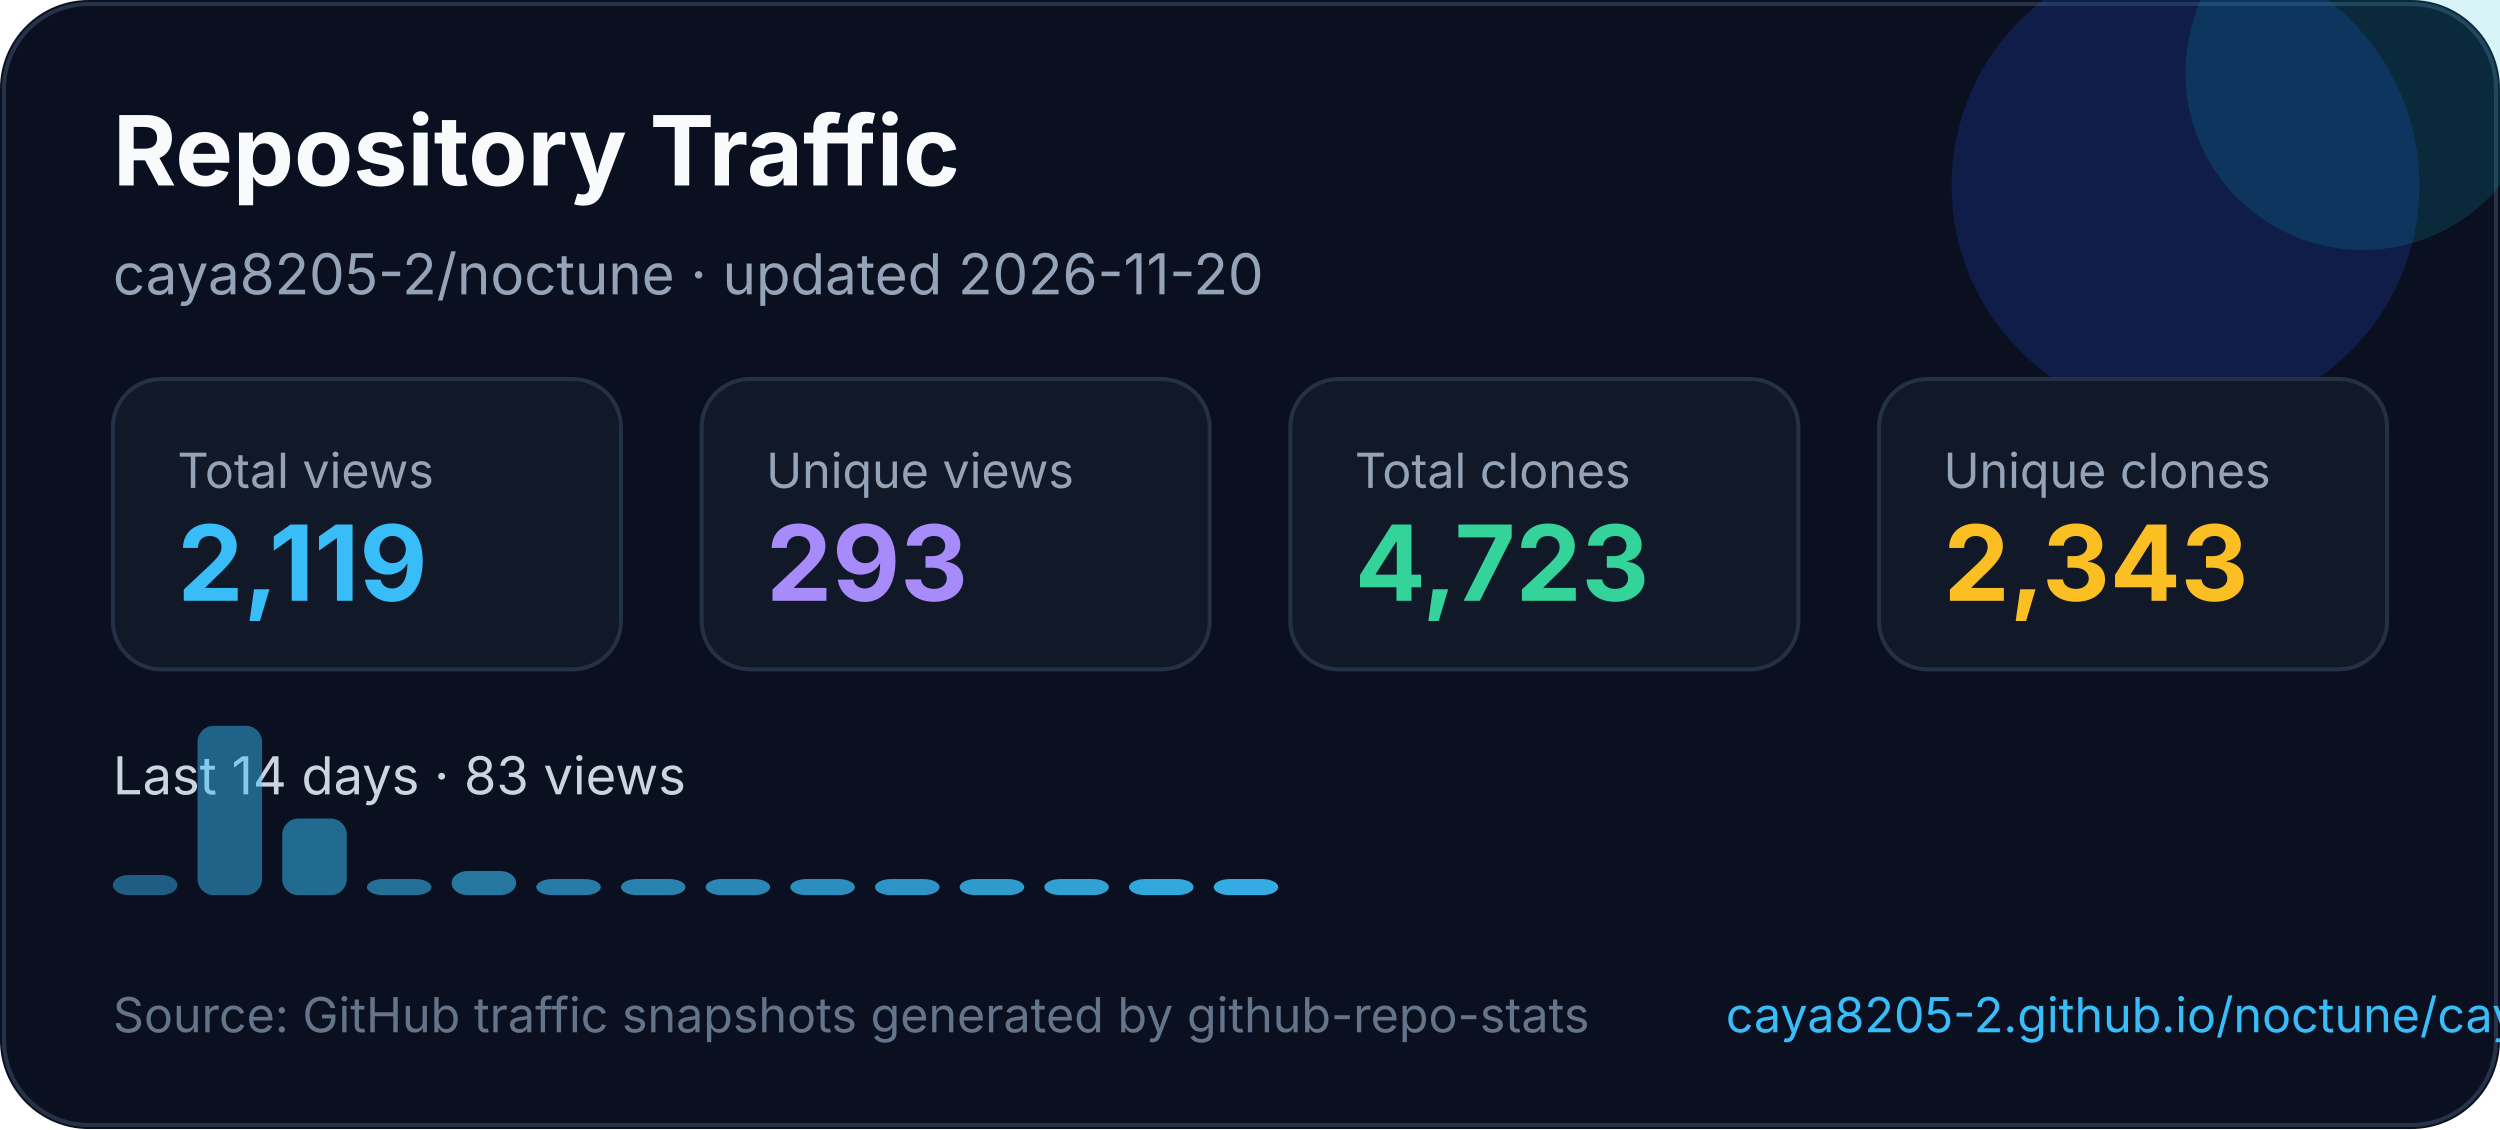
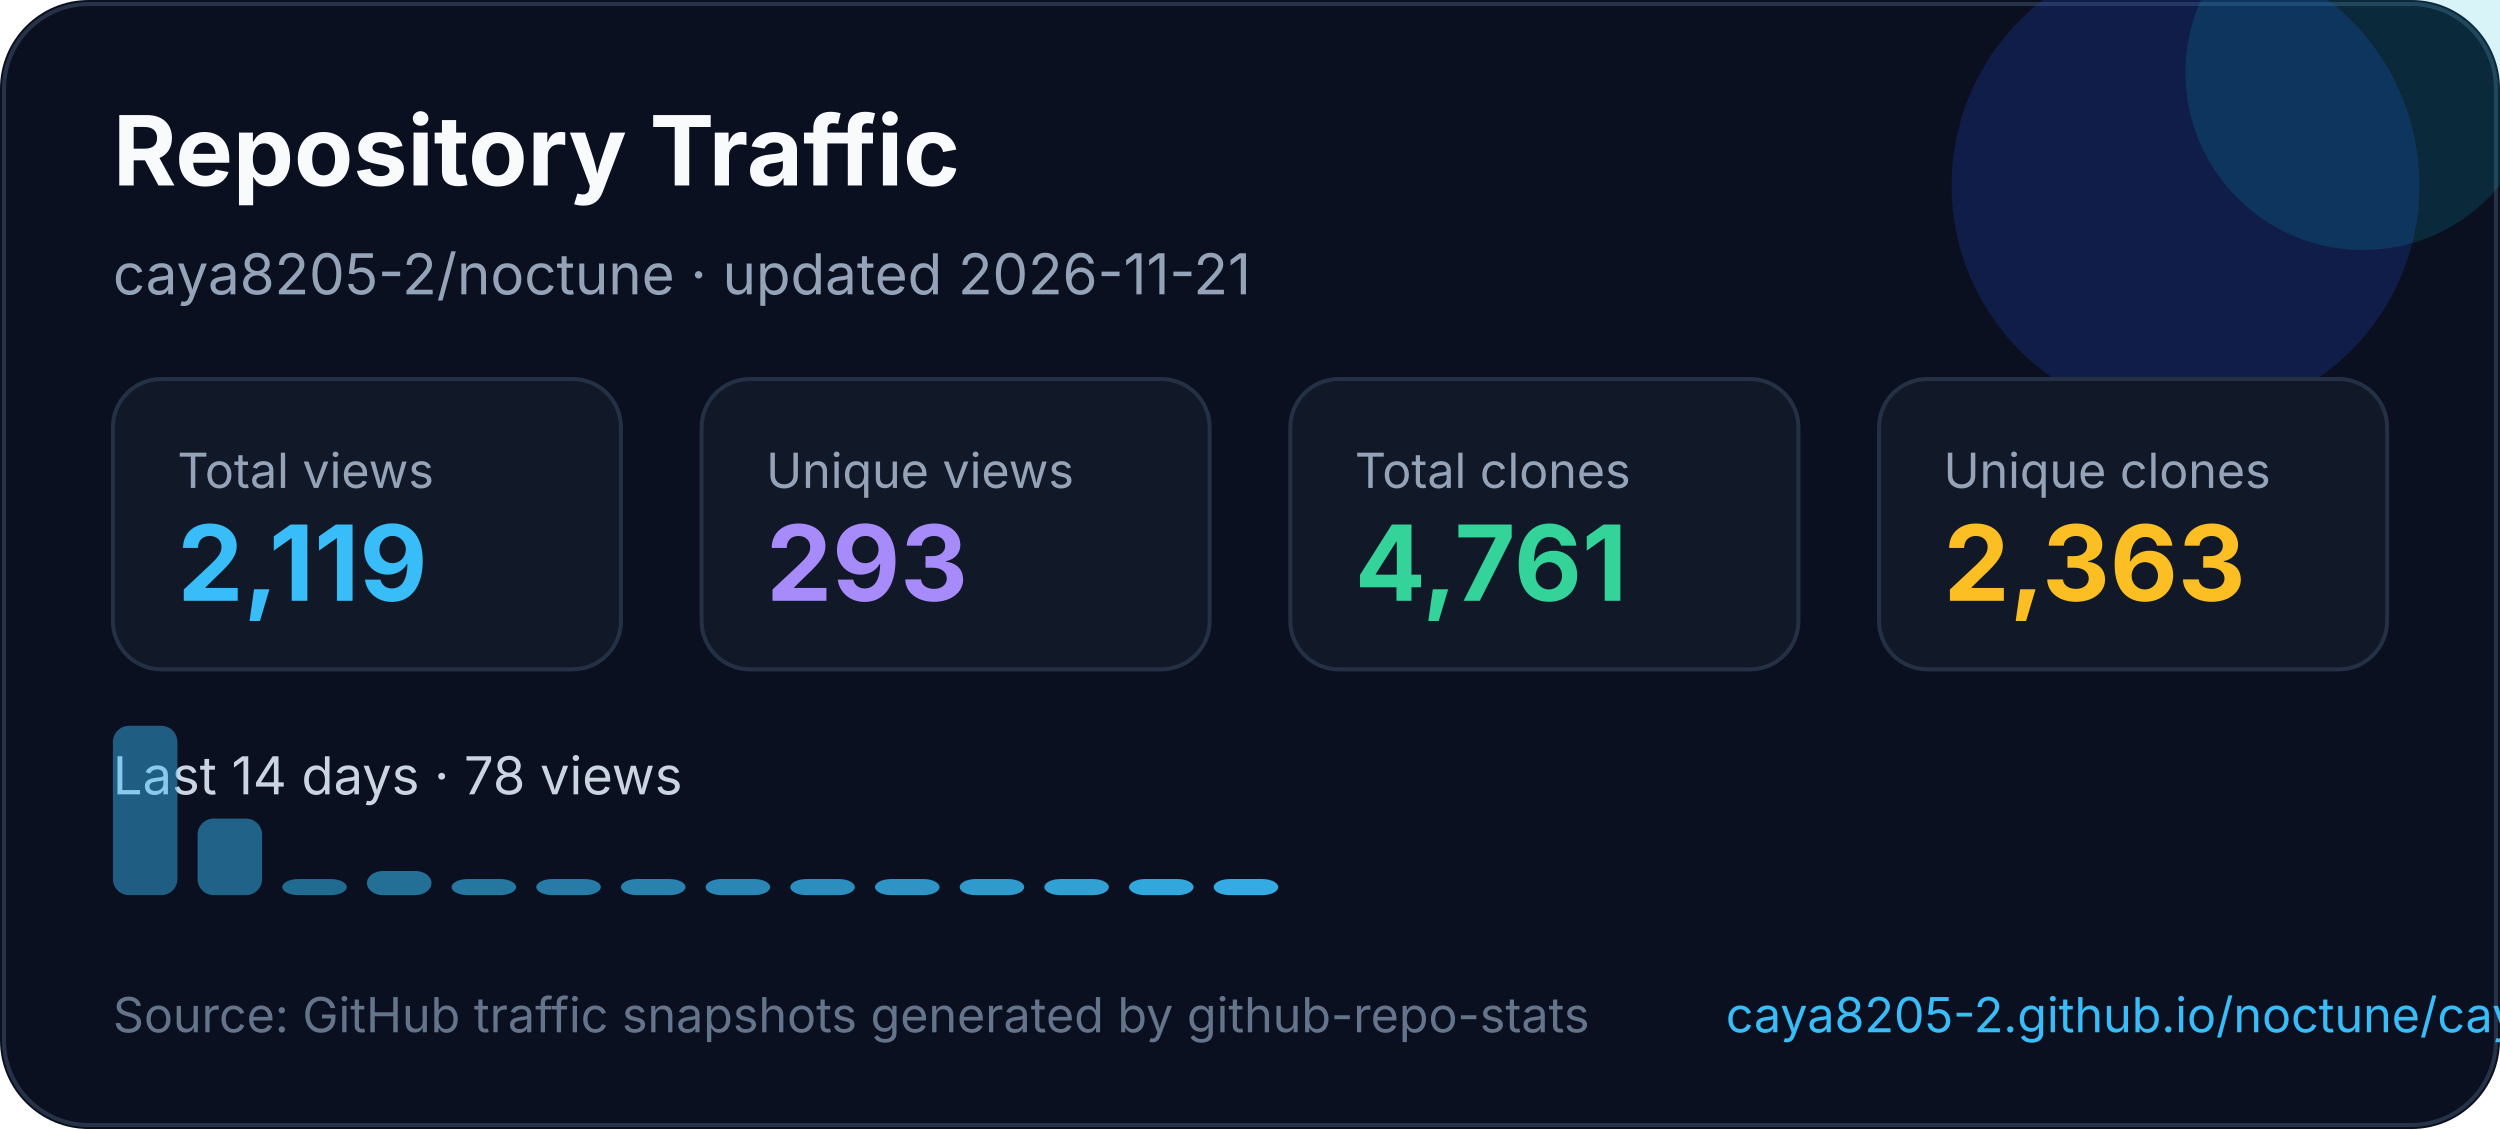
<svg xmlns="http://www.w3.org/2000/svg" width="620" height="280" viewBox="0 0 620 280" fill="none" role="img" aria-labelledby="title desc">
  <style>
    text { font-family: Inter, Segoe UI, Arial, sans-serif; }
  </style>
  <rect width="620" height="280" rx="22" fill="#0B1020" />
  <rect x="1" y="1" width="618" height="278" rx="21" stroke="#263247" />
  <circle cx="542" cy="46" r="58" fill="#1D4ED8" opacity="0.22" />
  <circle cx="586" cy="18" r="44" fill="#06B6D4" opacity="0.16" />
  <text x="28" y="46" fill="#F8FAFC" font-size="24" font-weight="700">Repository Traffic</text>
-   <text x="28" y="73" fill="#94A3B8" font-size="14">caya8205-2/noctune · updated 2026-11-20</text>
+   <text x="28" y="73" fill="#94A3B8" font-size="14">caya8205-2/noctune · updated 2026-11-21</text>
  <g transform="translate(28 94)">
    <rect width="126" height="72" rx="12" fill="#111827" stroke="#243044" />
    <text x="16" y="27" fill="#94a3b8" font-size="12">Total views</text>
    <text x="16" y="55" fill="#38BDF8" font-size="26" font-weight="700">2,119</text>
  </g>
  <g transform="translate(174 94)">
    <rect width="126" height="72" rx="12" fill="#111827" stroke="#243044" />
    <text x="16" y="27" fill="#94a3b8" font-size="12">Unique views</text>
    <text x="16" y="55" fill="#A78BFA" font-size="26" font-weight="700">293</text>
  </g>
  <g transform="translate(320 94)">
    <rect width="126" height="72" rx="12" fill="#111827" stroke="#243044" />
    <text x="16" y="27" fill="#94a3b8" font-size="12">Total clones</text>
-     <text x="16" y="55" fill="#34D399" font-size="26" font-weight="700">4,723</text>
+     <text x="16" y="55" fill="#34D399" font-size="26" font-weight="700">4,761</text>
  </g>
  <g transform="translate(466 94)">
    <rect width="126" height="72" rx="12" fill="#111827" stroke="#243044" />
    <text x="16" y="27" fill="#94a3b8" font-size="12">Unique clones</text>
-     <text x="16" y="55" fill="#FBBF24" font-size="26" font-weight="700">2,343</text>
+     <text x="16" y="55" fill="#FBBF24" font-size="26" font-weight="700">2,363</text>
  </g>
  <g transform="translate(0 0)">
-     <text x="28" y="197" fill="#CBD5E1" font-size="13">Last 14 days · 83 views</text>
-     <rect x="28" y="217" width="16" height="5" rx="4" fill="#38bdf8" opacity="0.45" />
-     <rect x="49" y="180" width="16" height="42" rx="4" fill="#38bdf8" opacity="0.48" />
-     <rect x="70" y="203" width="16" height="19" rx="4" fill="#38bdf8" opacity="0.52" />
-     <rect x="91" y="218" width="16" height="4" rx="4" fill="#38bdf8" opacity="0.55" />
-     <rect x="112" y="216" width="16" height="6" rx="4" fill="#38bdf8" opacity="0.59" />
+     <text x="28" y="197" fill="#CBD5E1" font-size="13">Last 14 days · 78 views</text>
+     <rect x="28" y="180" width="16" height="42" rx="4" fill="#38bdf8" opacity="0.45" />
+     <rect x="49" y="203" width="16" height="19" rx="4" fill="#38bdf8" opacity="0.48" />
+     <rect x="70" y="218" width="16" height="4" rx="4" fill="#38bdf8" opacity="0.52" />
+     <rect x="91" y="216" width="16" height="6" rx="4" fill="#38bdf8" opacity="0.55" />
+     <rect x="112" y="218" width="16" height="4" rx="4" fill="#38bdf8" opacity="0.59" />
    <rect x="133" y="218" width="16" height="4" rx="4" fill="#38bdf8" opacity="0.62" />
    <rect x="154" y="218" width="16" height="4" rx="4" fill="#38bdf8" opacity="0.66" />
    <rect x="175" y="218" width="16" height="4" rx="4" fill="#38bdf8" opacity="0.69" />
    <rect x="196" y="218" width="16" height="4" rx="4" fill="#38bdf8" opacity="0.73" />
    <rect x="217" y="218" width="16" height="4" rx="4" fill="#38bdf8" opacity="0.76" />
    <rect x="238" y="218" width="16" height="4" rx="4" fill="#38bdf8" opacity="0.80" />
    <rect x="259" y="218" width="16" height="4" rx="4" fill="#38bdf8" opacity="0.83" />
    <rect x="280" y="218" width="16" height="4" rx="4" fill="#38bdf8" opacity="0.87" />
    <rect x="301" y="218" width="16" height="4" rx="4" fill="#38bdf8" opacity="0.90" />
  </g>
  <text x="28" y="256" fill="#64748B" font-size="12">Source: GitHub traffic snapshots generated by github-repo-stats</text>
  <text x="428" y="256" fill="#38BDF8" font-size="12">caya8205-2.github.io/noctune/caya8205-2/noctune/latest-report/report.html</text>
</svg>
